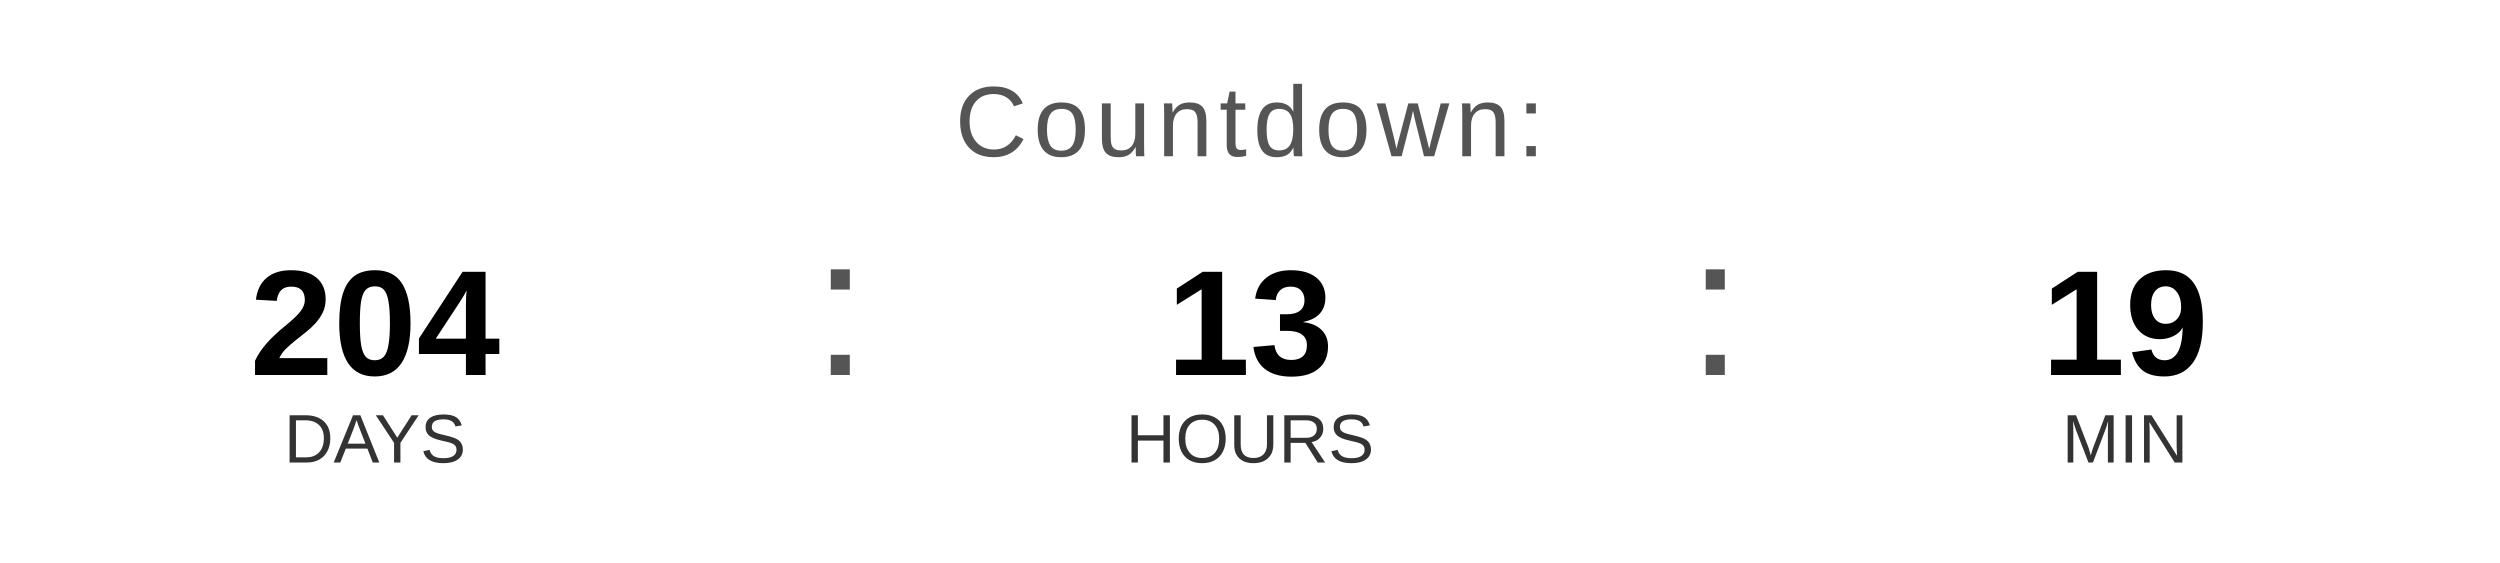
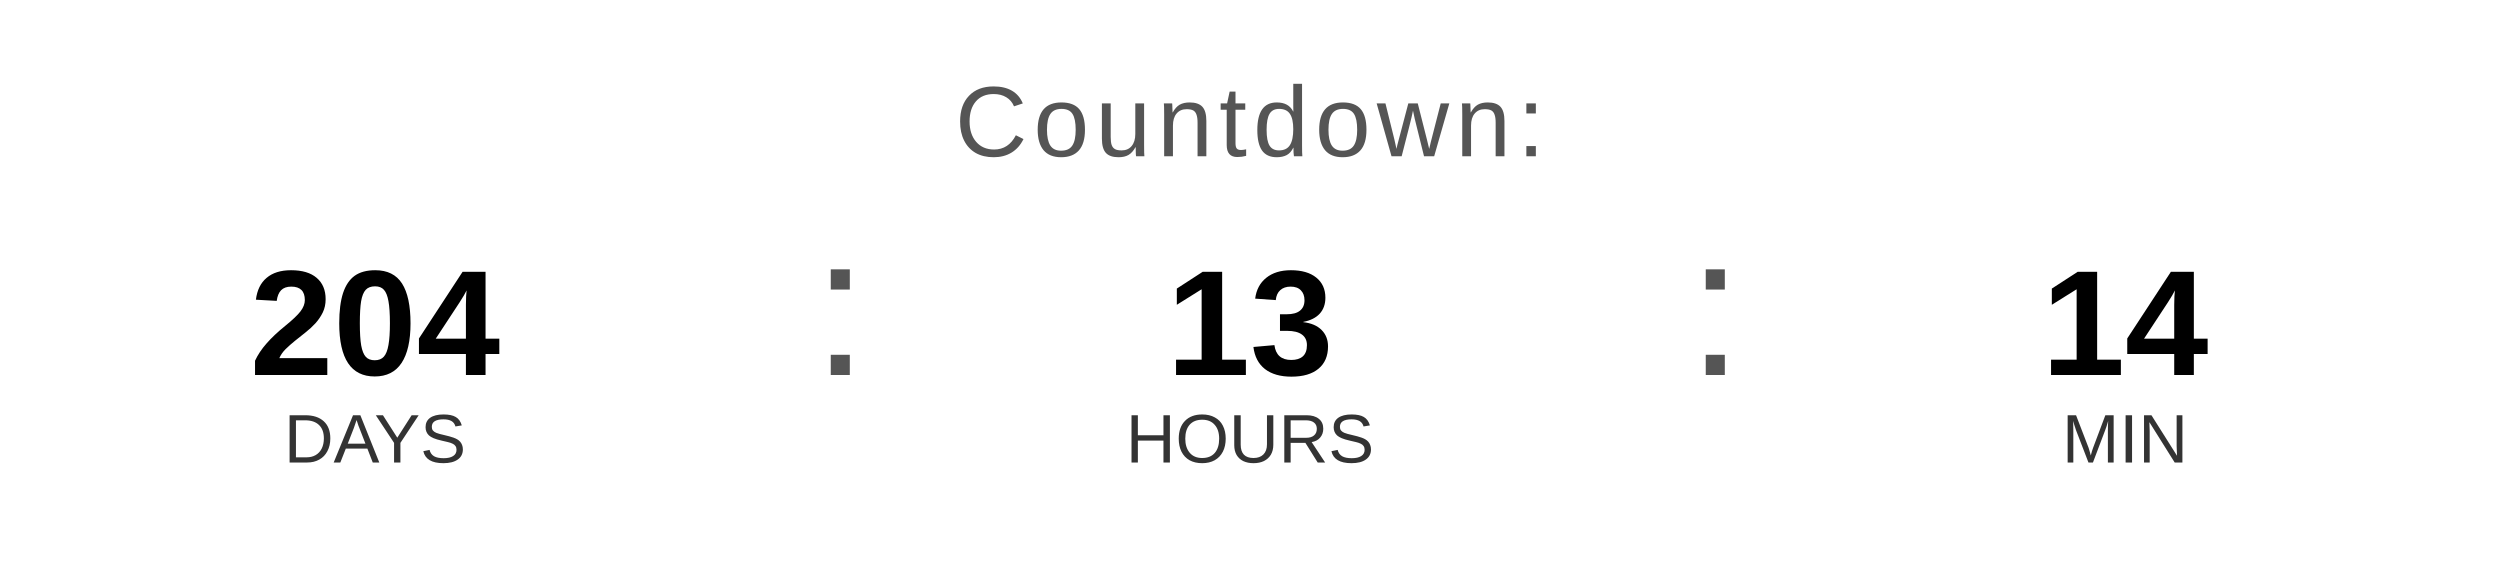
<svg xmlns="http://www.w3.org/2000/svg" width="400" height="90" viewBox="0 0 400 90">
  <text x="200" y="25" font-family="Arial, Helvetica, sans-serif" font-size="16" fill="#555555" text-anchor="middle" letter-spacing="1">
    Countdown:
  </text>
  <text x="60" y="60" font-family="Arial, Helvetica, sans-serif" font-size="24" font-weight="bold" fill="#000000" text-anchor="middle">204</text>
  <text x="60" y="74" font-family="Arial, Helvetica, sans-serif" font-size="11" fill="#333333" text-anchor="middle">DAYS</text>
  <text x="130" y="60" font-family="Arial, sans-serif" font-size="32" fill="#555555">:</text>
  <text x="200" y="60" font-family="Arial, Helvetica, sans-serif" font-size="24" font-weight="bold" fill="#000000" text-anchor="middle">13</text>
  <text x="200" y="74" font-family="Arial, Helvetica, sans-serif" font-size="11" fill="#333333" text-anchor="middle">HOURS</text>
  <text x="270" y="60" font-family="Arial, sans-serif" font-size="32" fill="#555555">:</text>
-   <text x="340" y="60" font-family="Arial, Helvetica, sans-serif" font-size="24" font-weight="bold" fill="#000000" text-anchor="middle">19</text>
+   <text x="340" y="60" font-family="Arial, Helvetica, sans-serif" font-size="24" font-weight="bold" fill="#000000" text-anchor="middle">14</text>
  <text x="340" y="74" font-family="Arial, Helvetica, sans-serif" font-size="11" fill="#333333" text-anchor="middle">MIN</text>
</svg>
